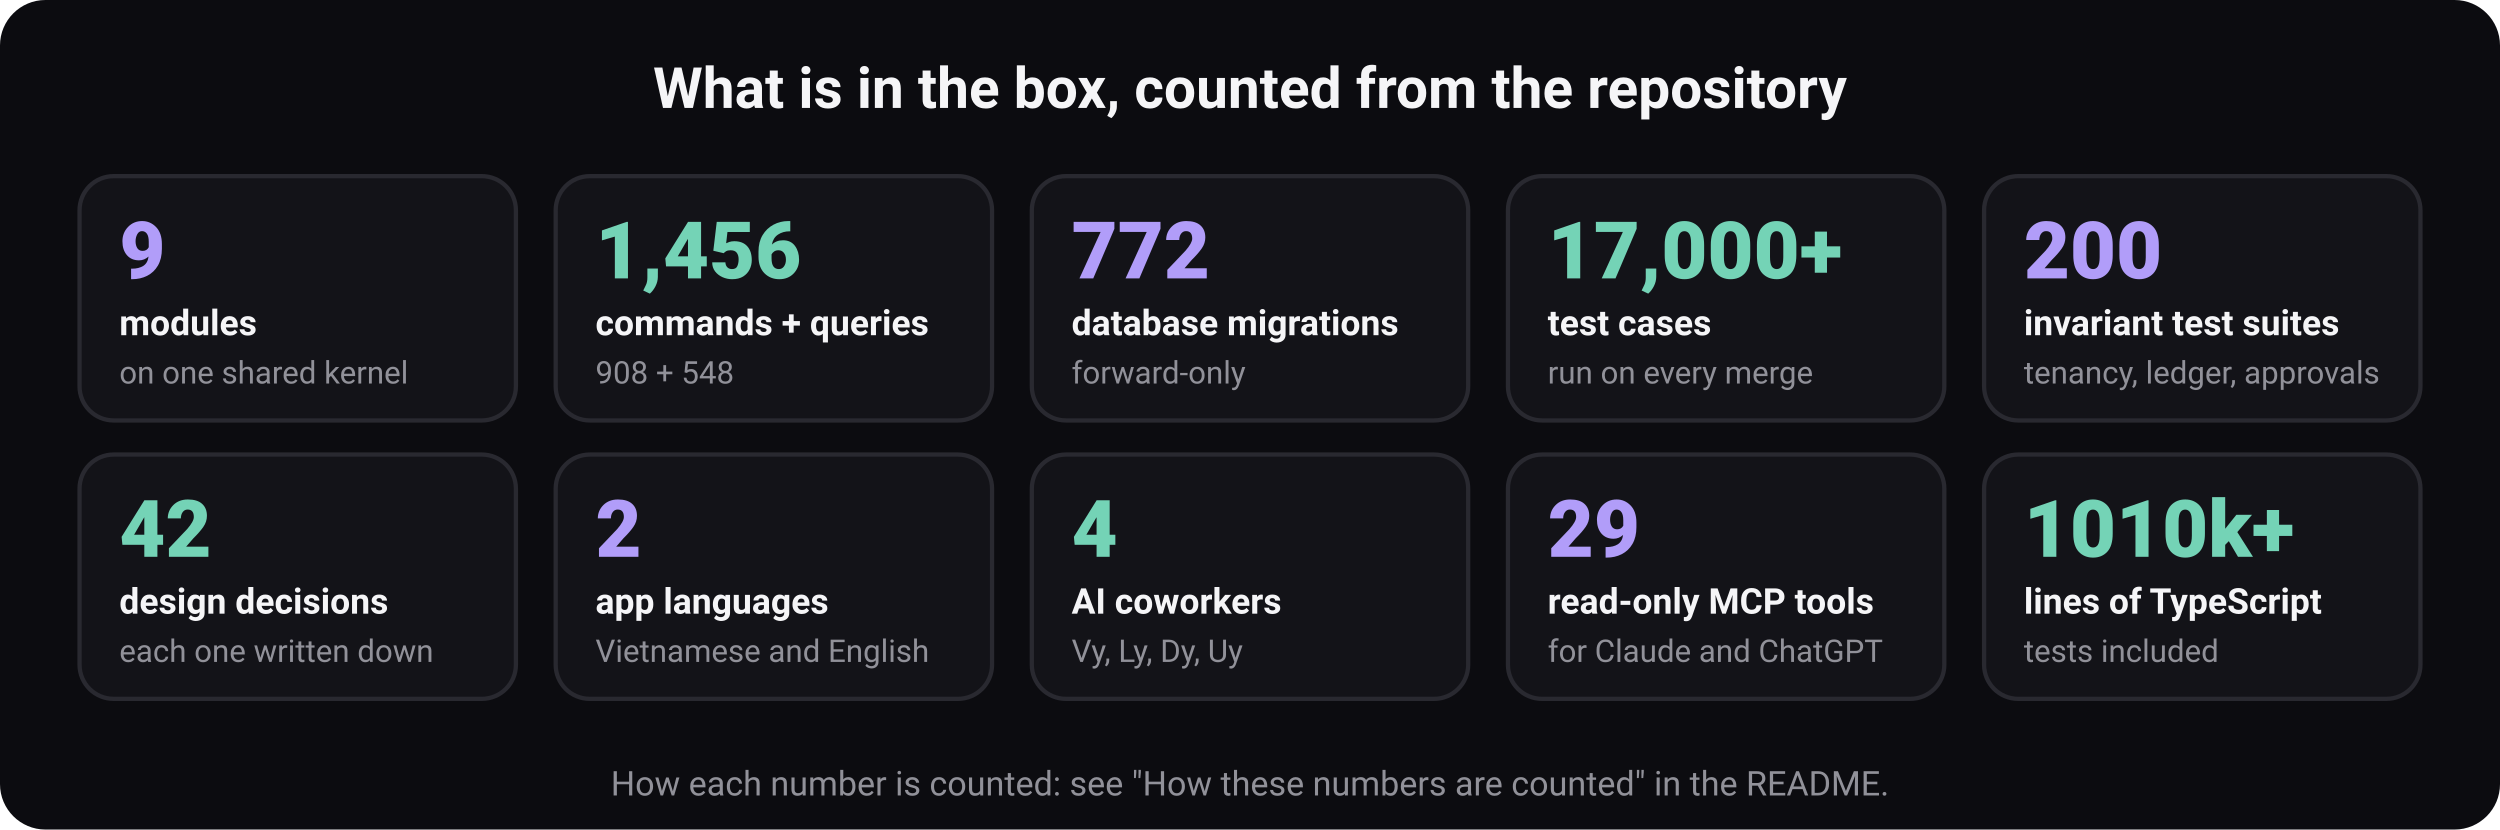
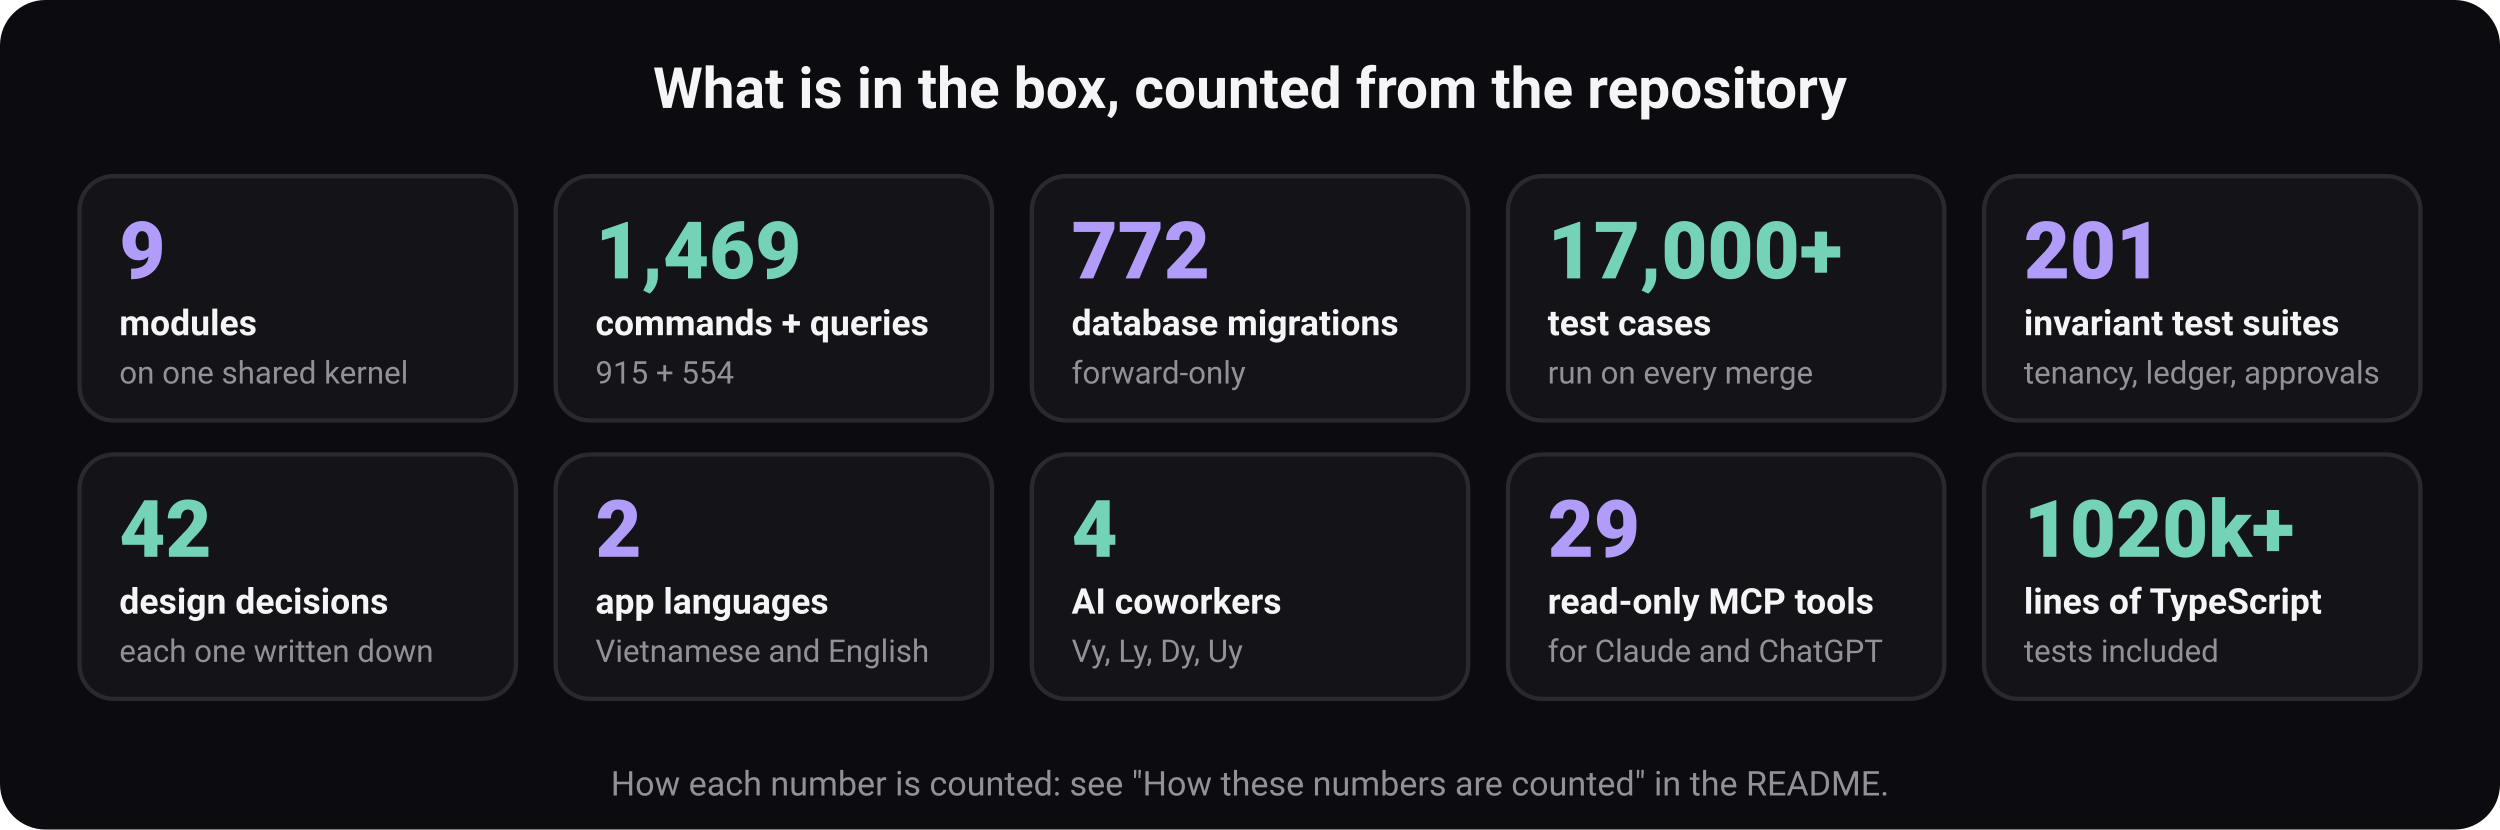
<svg xmlns="http://www.w3.org/2000/svg" width="880" height="292" viewBox="0 0 880 292" role="img" aria-labelledby="t d" font-family="ui-sans-serif, system-ui, -apple-system, 'Segoe UI', Roboto, 'Helvetica Neue', Arial, sans-serif">
  <rect width="880" height="292" rx="16" fill="#0c0c10" />
  <text x="440" y="38" font-size="20" font-weight="700" fill="#f5f5f7" text-anchor="middle">What is in the box, counted from the repository</text>
  <rect x="28" y="62" width="153.6" height="86" rx="12" fill="#131318" stroke="#292930" stroke-width="1.5" />
  <text x="42" y="98" font-size="28" font-weight="800" fill="#b19df9" text-anchor="start">9</text>
  <text x="42" y="118" font-size="12.5" font-weight="600" fill="#f5f5f7" text-anchor="start">modules</text>
  <text x="42" y="135" font-size="11" font-weight="400" fill="#919199" text-anchor="start">on one shared kernel</text>
  <rect x="195.6" y="62" width="153.6" height="86" rx="12" fill="#131318" stroke="#292930" stroke-width="1.5" />
-   <text x="209.6" y="98" font-size="28" font-weight="800" fill="#74d3b6" text-anchor="start">1,456</text>
+   <text x="209.6" y="98" font-size="28" font-weight="800" fill="#74d3b6" text-anchor="start">1,469</text>
  <text x="209.6" y="118" font-size="12.5" font-weight="600" fill="#f5f5f7" text-anchor="start">commands + queries</text>
-   <text x="209.6" y="135" font-size="11" font-weight="400" fill="#919199" text-anchor="start">908 + 548</text>
+   <text x="209.6" y="135" font-size="11" font-weight="400" fill="#919199" text-anchor="start">915 + 554</text>
  <rect x="363.2" y="62" width="153.6" height="86" rx="12" fill="#131318" stroke="#292930" stroke-width="1.5" />
  <text x="377.2" y="98" font-size="28" font-weight="800" fill="#b19df9" text-anchor="start">772</text>
  <text x="377.2" y="118" font-size="12.5" font-weight="600" fill="#f5f5f7" text-anchor="start">database migrations</text>
  <text x="377.2" y="135" font-size="11" font-weight="400" fill="#919199" text-anchor="start">forward-only</text>
  <rect x="530.8" y="62" width="153.6" height="86" rx="12" fill="#131318" stroke="#292930" stroke-width="1.5" />
  <text x="544.8" y="98" font-size="28" font-weight="800" fill="#74d3b6" text-anchor="start">17,000+</text>
  <text x="544.8" y="118" font-size="12.5" font-weight="600" fill="#f5f5f7" text-anchor="start">test cases</text>
  <text x="544.8" y="135" font-size="11" font-weight="400" fill="#919199" text-anchor="start">run on every merge</text>
  <rect x="698.4" y="62" width="153.6" height="86" rx="12" fill="#131318" stroke="#292930" stroke-width="1.5" />
-   <text x="712.4" y="98" font-size="28" font-weight="800" fill="#b19df9" text-anchor="start">200</text>
+   <text x="712.4" y="98" font-size="28" font-weight="800" fill="#b19df9" text-anchor="start">201</text>
  <text x="712.4" y="118" font-size="12.5" font-weight="600" fill="#f5f5f7" text-anchor="start">invariant test suites</text>
  <text x="712.4" y="135" font-size="11" font-weight="400" fill="#919199" text-anchor="start">tenancy, ledger, approvals</text>
  <rect x="28" y="160" width="153.6" height="86" rx="12" fill="#131318" stroke="#292930" stroke-width="1.5" />
  <text x="42" y="196" font-size="28" font-weight="800" fill="#74d3b6" text-anchor="start">42</text>
  <text x="42" y="216" font-size="12.5" font-weight="600" fill="#f5f5f7" text-anchor="start">design decisions</text>
  <text x="42" y="233" font-size="11" font-weight="400" fill="#919199" text-anchor="start">each one written down</text>
  <rect x="195.6" y="160" width="153.6" height="86" rx="12" fill="#131318" stroke="#292930" stroke-width="1.5" />
  <text x="209.6" y="196" font-size="28" font-weight="800" fill="#b19df9" text-anchor="start">2</text>
  <text x="209.6" y="216" font-size="12.5" font-weight="600" fill="#f5f5f7" text-anchor="start">app languages</text>
  <text x="209.6" y="233" font-size="11" font-weight="400" fill="#919199" text-anchor="start">Vietnamese and English</text>
  <rect x="363.2" y="160" width="153.6" height="86" rx="12" fill="#131318" stroke="#292930" stroke-width="1.5" />
  <text x="377.2" y="196" font-size="28" font-weight="800" fill="#74d3b6" text-anchor="start">4</text>
  <text x="377.2" y="216" font-size="12.5" font-weight="600" fill="#f5f5f7" text-anchor="start">AI coworkers</text>
  <text x="377.2" y="233" font-size="11" font-weight="400" fill="#919199" text-anchor="start">Vy, Ly, Dy, Uy</text>
  <rect x="530.8" y="160" width="153.6" height="86" rx="12" fill="#131318" stroke="#292930" stroke-width="1.5" />
  <text x="544.8" y="196" font-size="28" font-weight="800" fill="#b19df9" text-anchor="start">29</text>
  <text x="544.8" y="216" font-size="12.5" font-weight="600" fill="#f5f5f7" text-anchor="start">read-only MCP tools</text>
  <text x="544.8" y="233" font-size="11" font-weight="400" fill="#919199" text-anchor="start">for Claude and ChatGPT</text>
  <rect x="698.4" y="160" width="153.6" height="86" rx="12" fill="#131318" stroke="#292930" stroke-width="1.5" />
-   <text x="712.4" y="196" font-size="28" font-weight="800" fill="#74d3b6" text-anchor="start">1010k+</text>
+   <text x="712.4" y="196" font-size="28" font-weight="800" fill="#74d3b6" text-anchor="start">1020k+</text>
  <text x="712.4" y="216" font-size="12.5" font-weight="600" fill="#f5f5f7" text-anchor="start">lines of TypeScript</text>
  <text x="712.4" y="233" font-size="11" font-weight="400" fill="#919199" text-anchor="start">tests included</text>
  <text x="440" y="280" font-size="12" font-weight="400" fill="#919199" text-anchor="middle">How each number is counted: see "How these numbers are counted" in the README.</text>
</svg>
